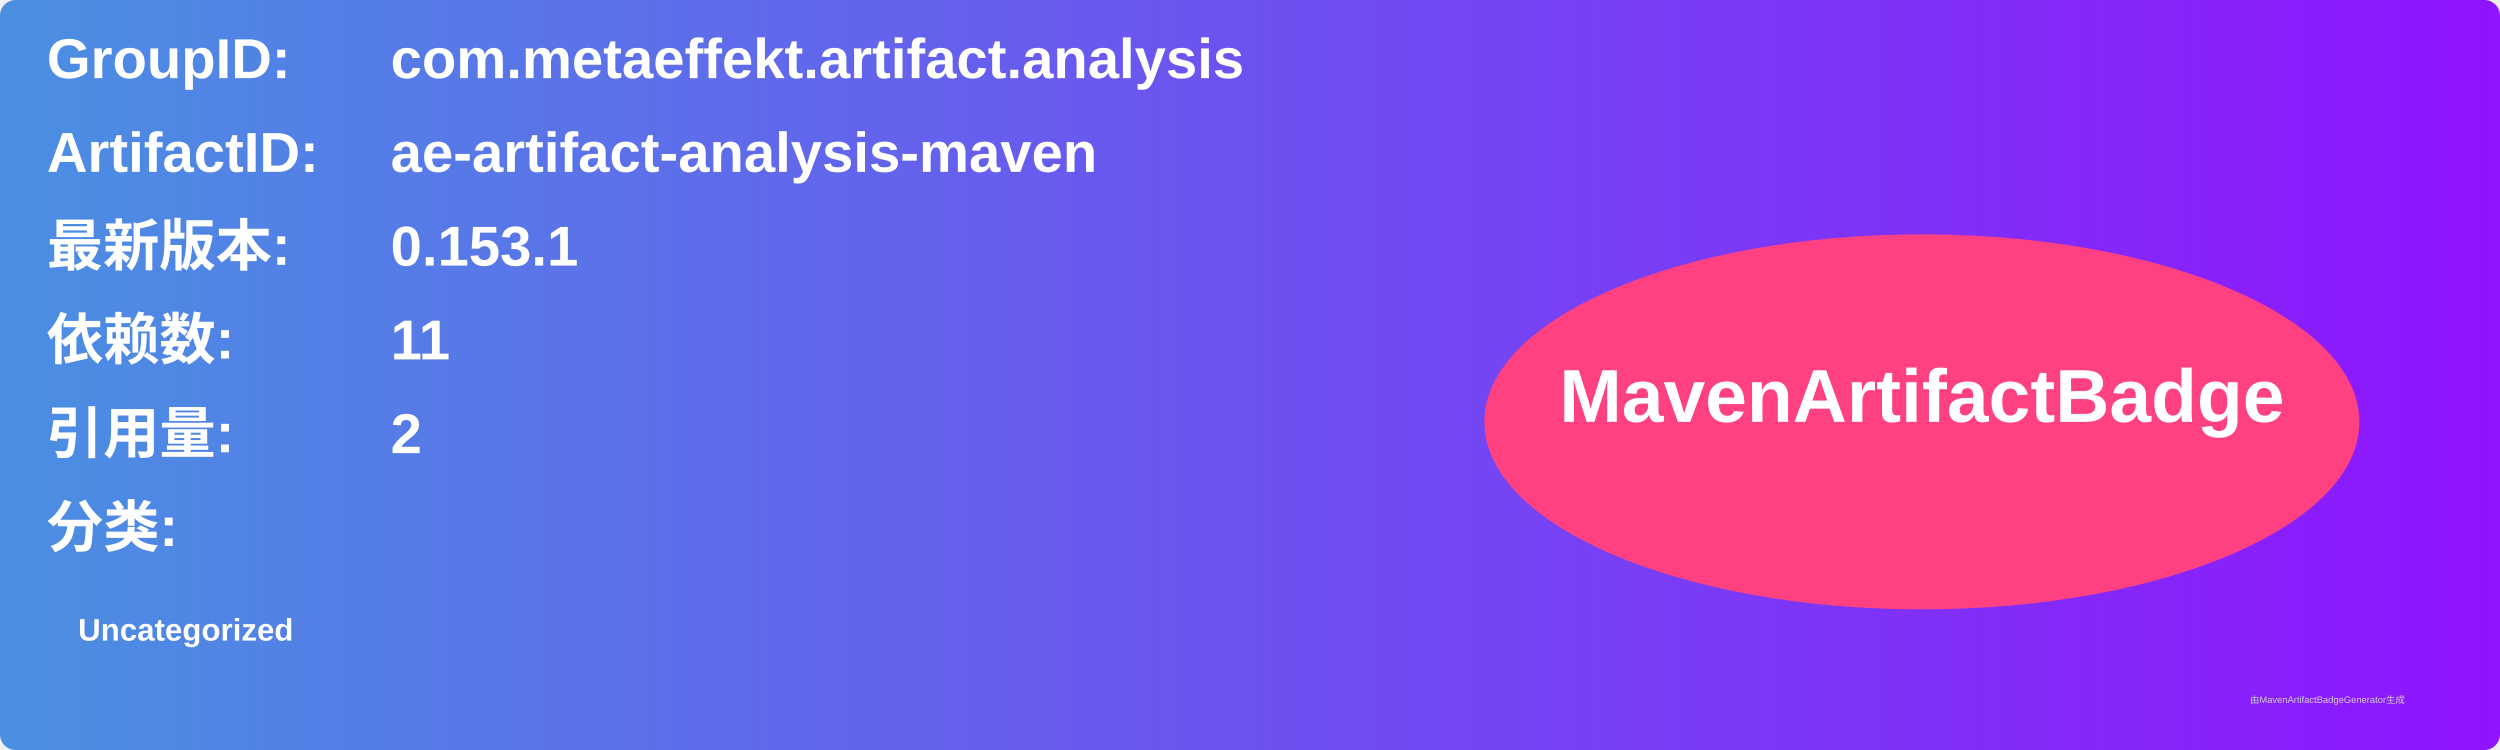
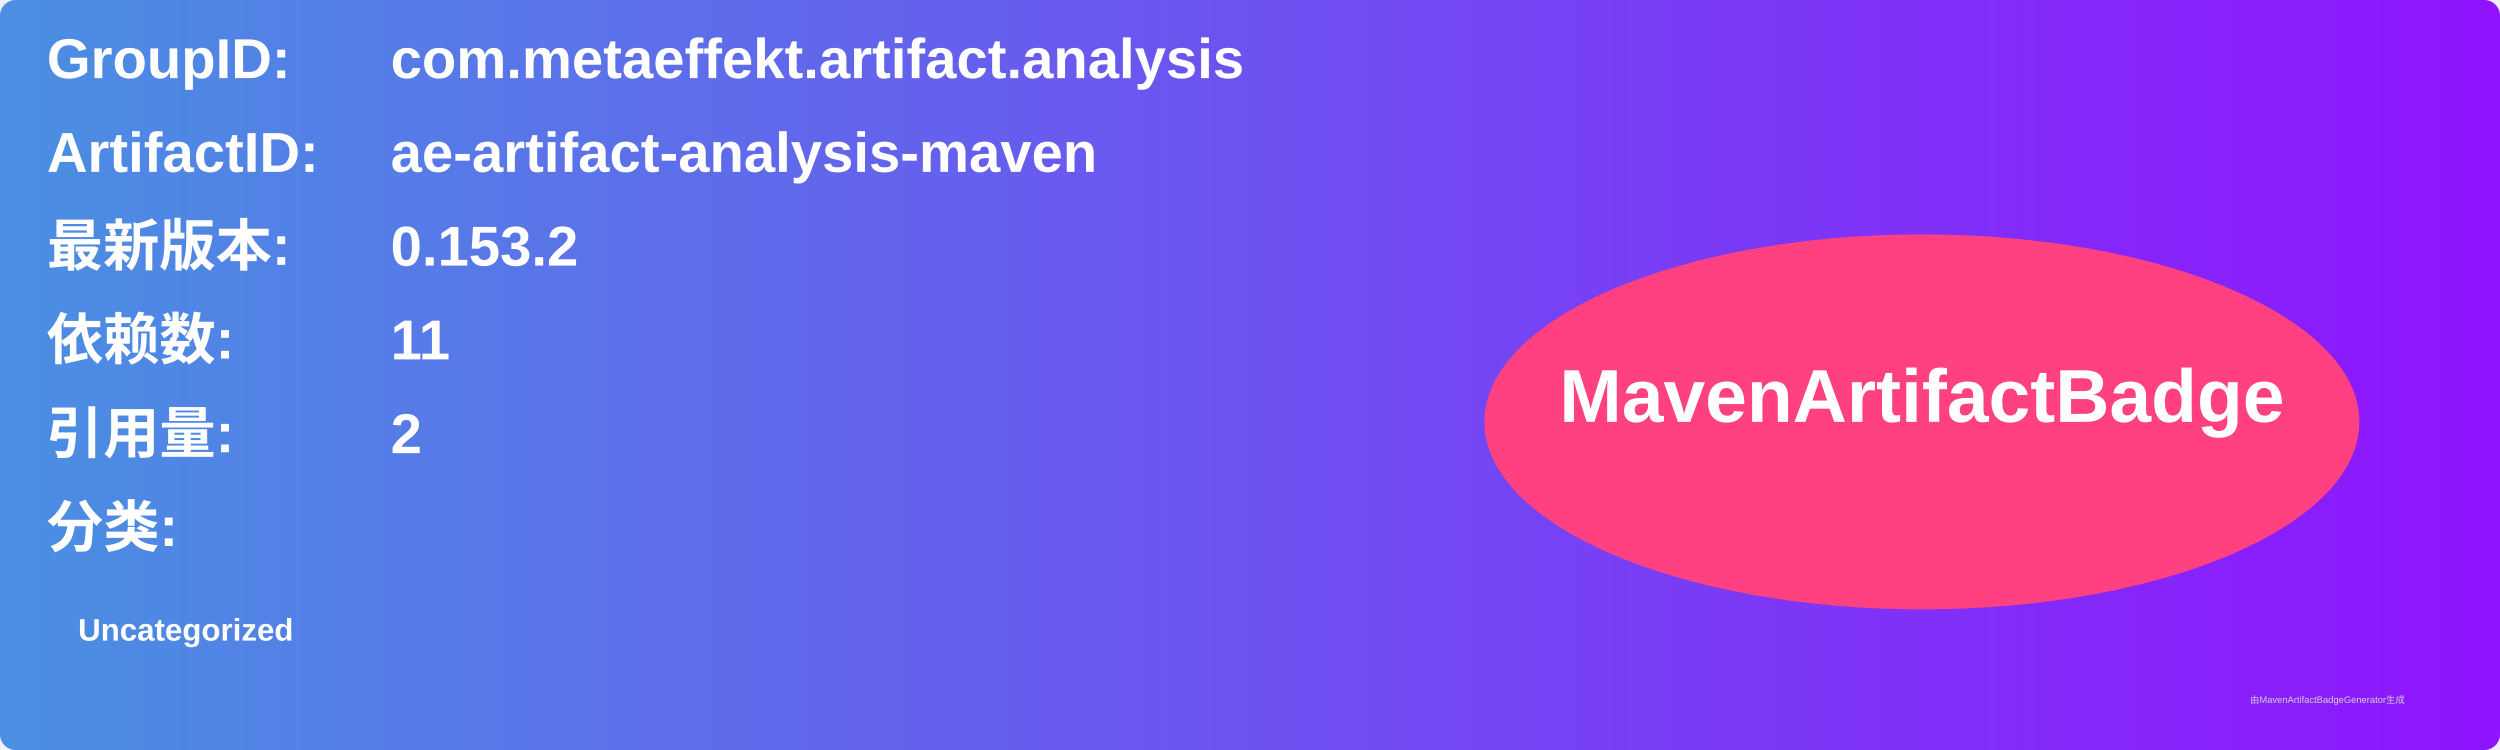
<svg xmlns="http://www.w3.org/2000/svg" width="800" height="240" viewBox="0 0 800 240">
  <linearGradient id="grad" x1="0%" y1="0%" x2="100%" y2="0%">
    <stop offset="0%" stop-color="#4a90e2" />
    <stop offset="100%" stop-color="#9013fe" />
  </linearGradient>
  <rect width="100%" height="100%" rx="5" ry="5" fill="url(#grad)" />
  <g transform="translate(15, 15)">
    <text x="0" y="10" font-family="Arial" font-size="18" fill="white" font-weight="bold" width="260">GroupID:</text>
    <text x="110" y="10" font-family="Arial" font-size="18" fill="white" font-weight="bold" width="460">com.metaeffekt.artifact.analysis</text>
    <text x="0" y="40" font-family="Arial" font-size="18" fill="white" font-weight="bold" width="260">ArtifactID:</text>
    <text x="110" y="40" font-family="Arial" font-size="18" fill="white" font-weight="bold" width="460">ae-artifact-analysis-maven</text>
    <text x="0" y="70" font-family="Arial" font-size="18" fill="white" font-weight="bold">最新版本:</text>
    <text x="110" y="70" font-family="Arial" font-size="18" fill="white" font-weight="bold">
-       <tspan font-weight="bold">0.153.1</tspan>
+       <tspan font-weight="bold">0.153.2</tspan>
    </text>
    <text x="0" y="100" font-family="Arial" font-size="18" fill="white" font-weight="bold">依赖数: </text>
    <text x="110" y="100" font-family="Arial" font-size="18" fill="white">
      <tspan font-weight="bold">11</tspan>
    </text>
    <text x="0" y="130" font-family="Arial" font-size="18" fill="white" font-weight="bold">引用量: </text>
    <text x="110" y="130" font-family="Arial" font-size="18" fill="white">
      <tspan font-weight="bold">2</tspan>
    </text>
    <text x="0" y="160" font-family="Arial" font-size="18" fill="white" font-weight="bold">分类:</text>
    <text x="10" y="190" font-family="Arial" font-size="10" fill="white">
      <tspan font-weight="bold">Uncategorized</tspan>
    </text>
    <ellipse cx="600" cy="120" rx="140" ry="60" fill="#ff4081" />
    <text x="600" y="120" text-anchor="middle" font-family="Arial" font-size="24" fill="white" font-weight="bold">MavenArtifactBadge</text>
  </g>
  <text x="720" y="225" font-family="Arial" font-size="3" fill="#d0d0d0">由MavenArtifactBadgeGenerator生成</text>
</svg>
